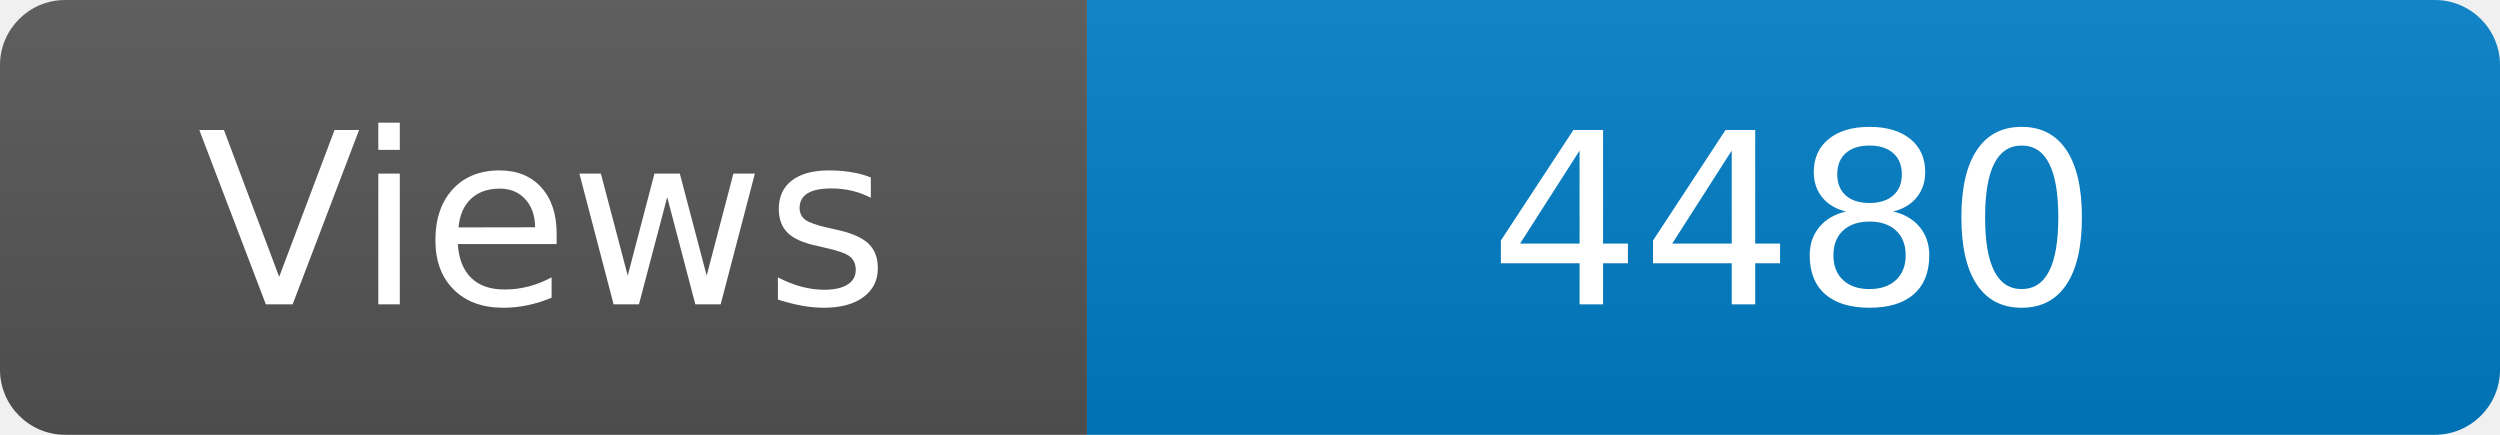
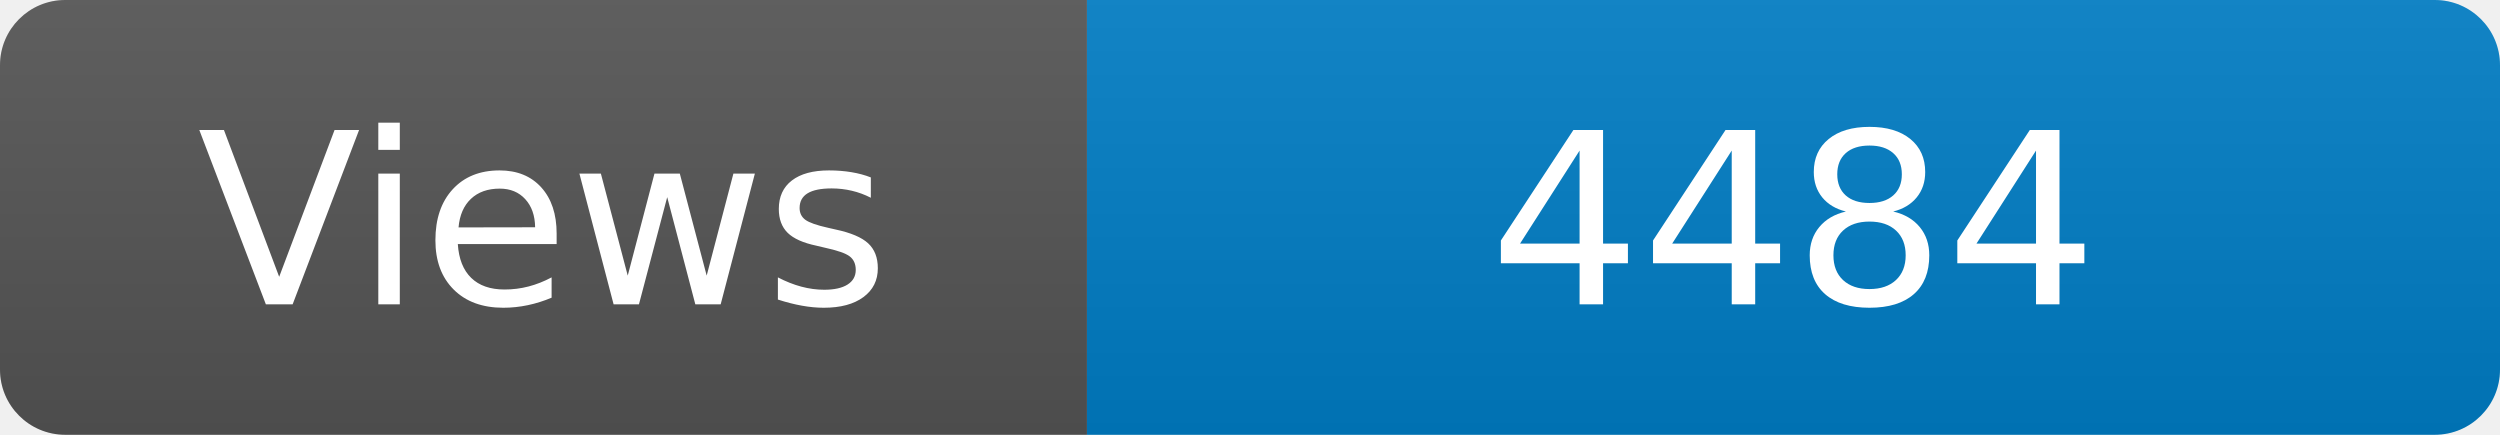
<svg xmlns="http://www.w3.org/2000/svg" width="115" height="20" role="img" aria-label="Maintained?: yes">
  <linearGradient id="s" x2="0" y2="100%">
    <stop offset="0" stop-color="#bbb" stop-opacity=".1" />
    <stop offset="1" stop-opacity=".1" />
  </linearGradient>
  <clipPath id="r">
    <rect width="115" height="20" rx="3" fill="#fff" />
  </clipPath>
  <g clip-path="url(#r)">
    <rect width="50" height="20" fill="#555" />
    <rect x="50" width="160" height="20" fill="#007ec6" />
    <rect width="115" height="20" fill="url(#s)" />
  </g>
  <g fill="#fff" text-anchor="middle" font-family="Verdana,Geneva,DejaVu Sans,sans-serif" font-size="110">
    <text x="250" y="140" transform="scale(.1)" fill="#fff">Views</text>
-     <text x="825" y="140" transform="scale(.1)" fill="#fff">4480</text>
+     <text x="825" y="140" transform="scale(.1)" fill="#fff">4484</text>
  </g>
</svg>
